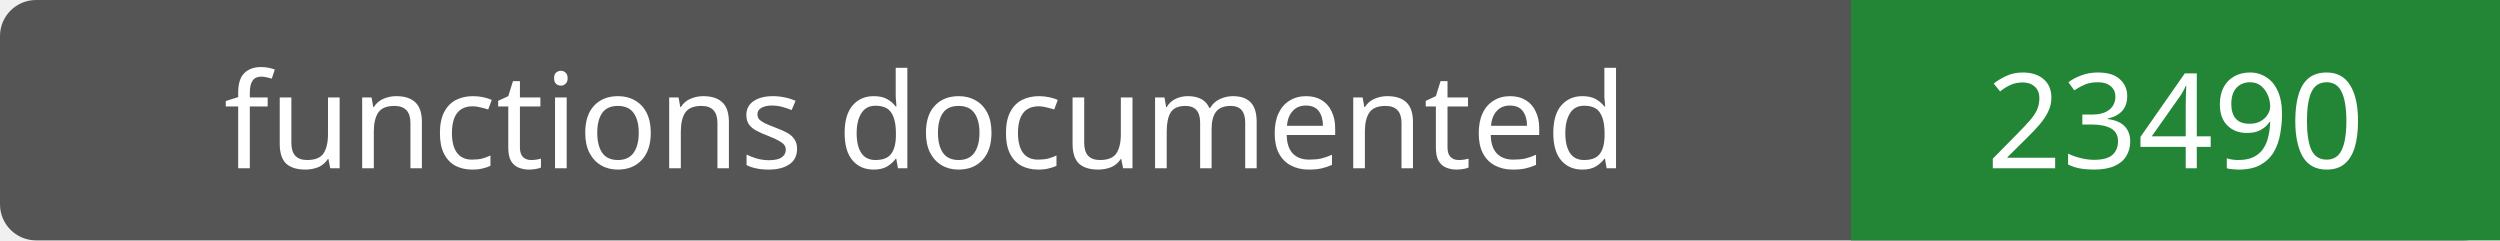
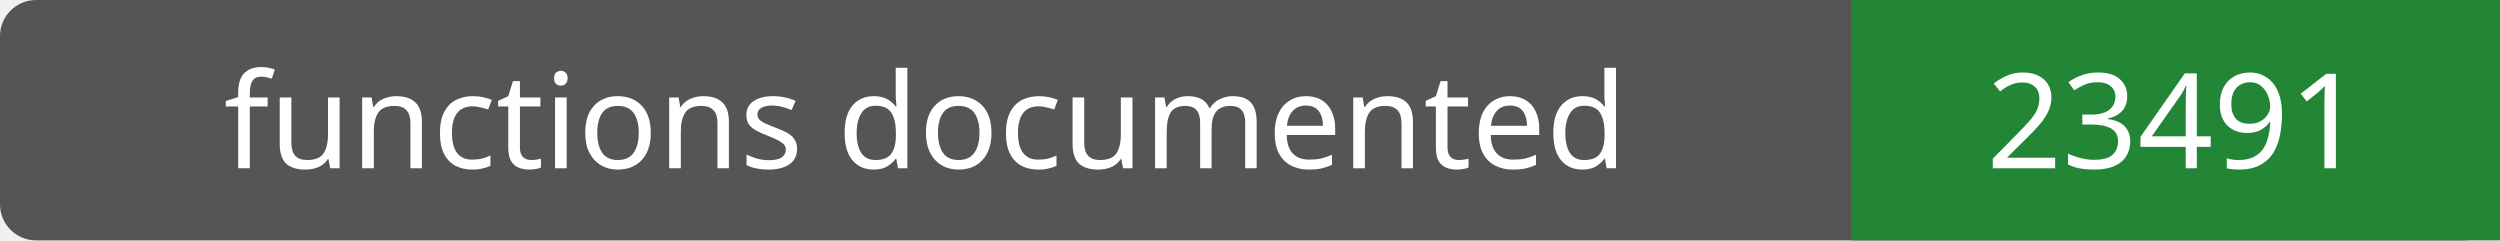
- <svg xmlns="http://www.w3.org/2000/svg" width="208" height="20" role="img" aria-label="functions documented: 23490">
+ <svg xmlns="http://www.w3.org/2000/svg" width="208" height="20" role="img" aria-label="functions documented: 23491">
  <rect width="208" height="20" rx="3" fill="#555" />
  <path fill="#238636" d="M154 0h54v20H154z" />
  <g fill="#fff" text-anchor="middle" font-family="Verdana,sans-serif" font-size="11">
    <text x="77.0" y="14">functions documented</text>
-     <text x="181.0" y="14">23490</text>
+     <text x="181.0" y="14">23491</text>
  </g>
</svg>
